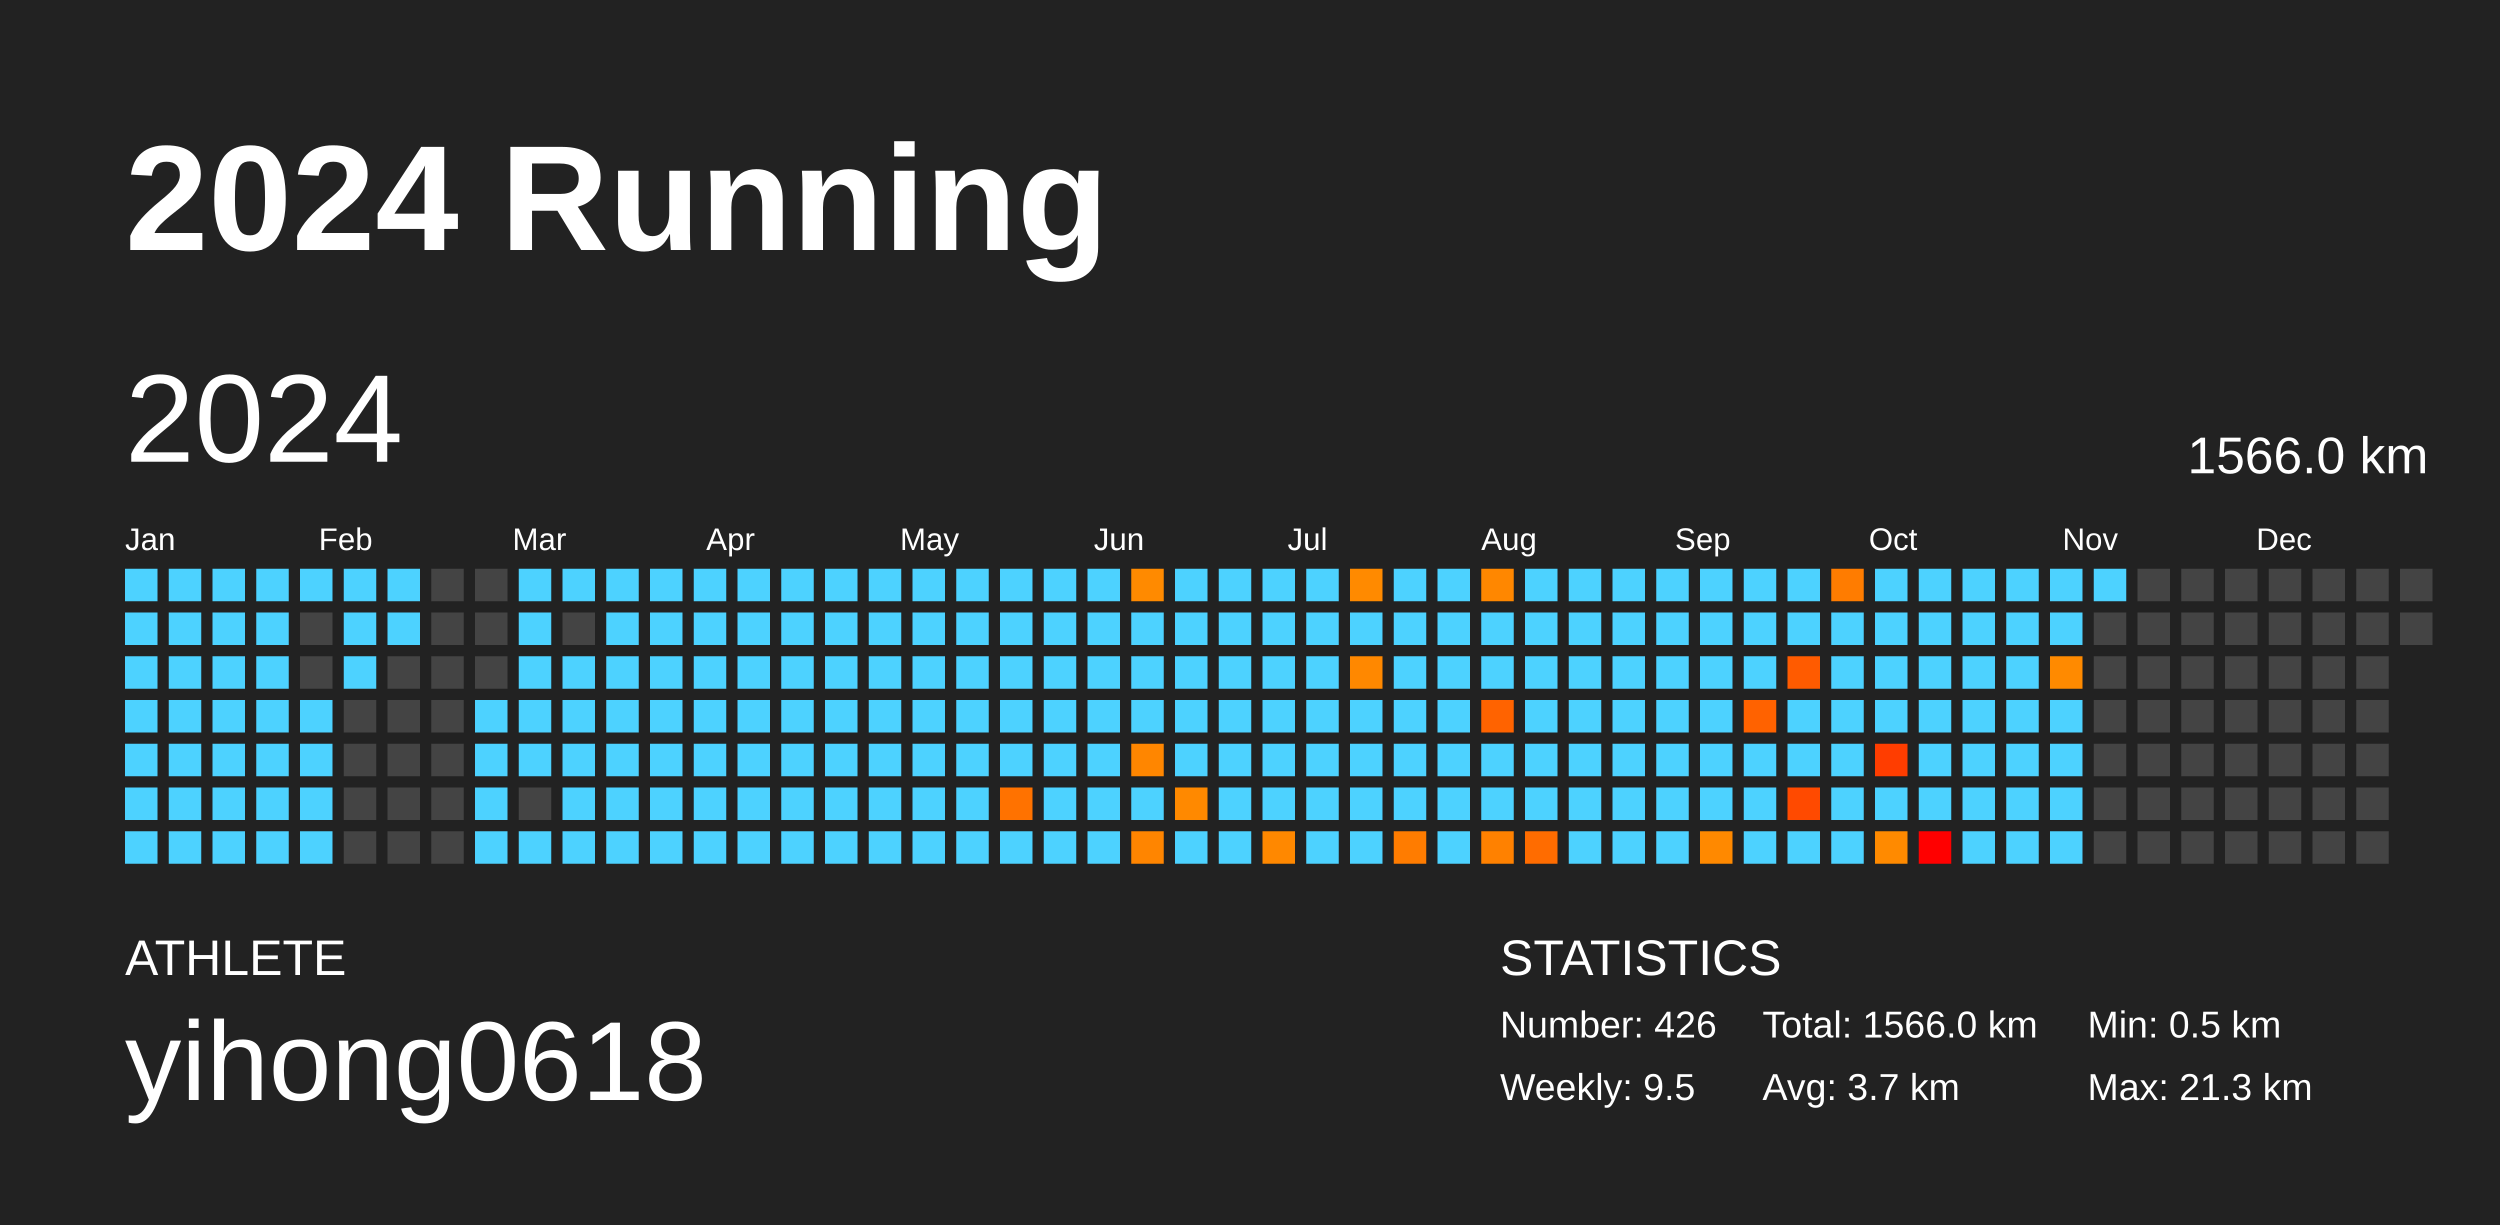
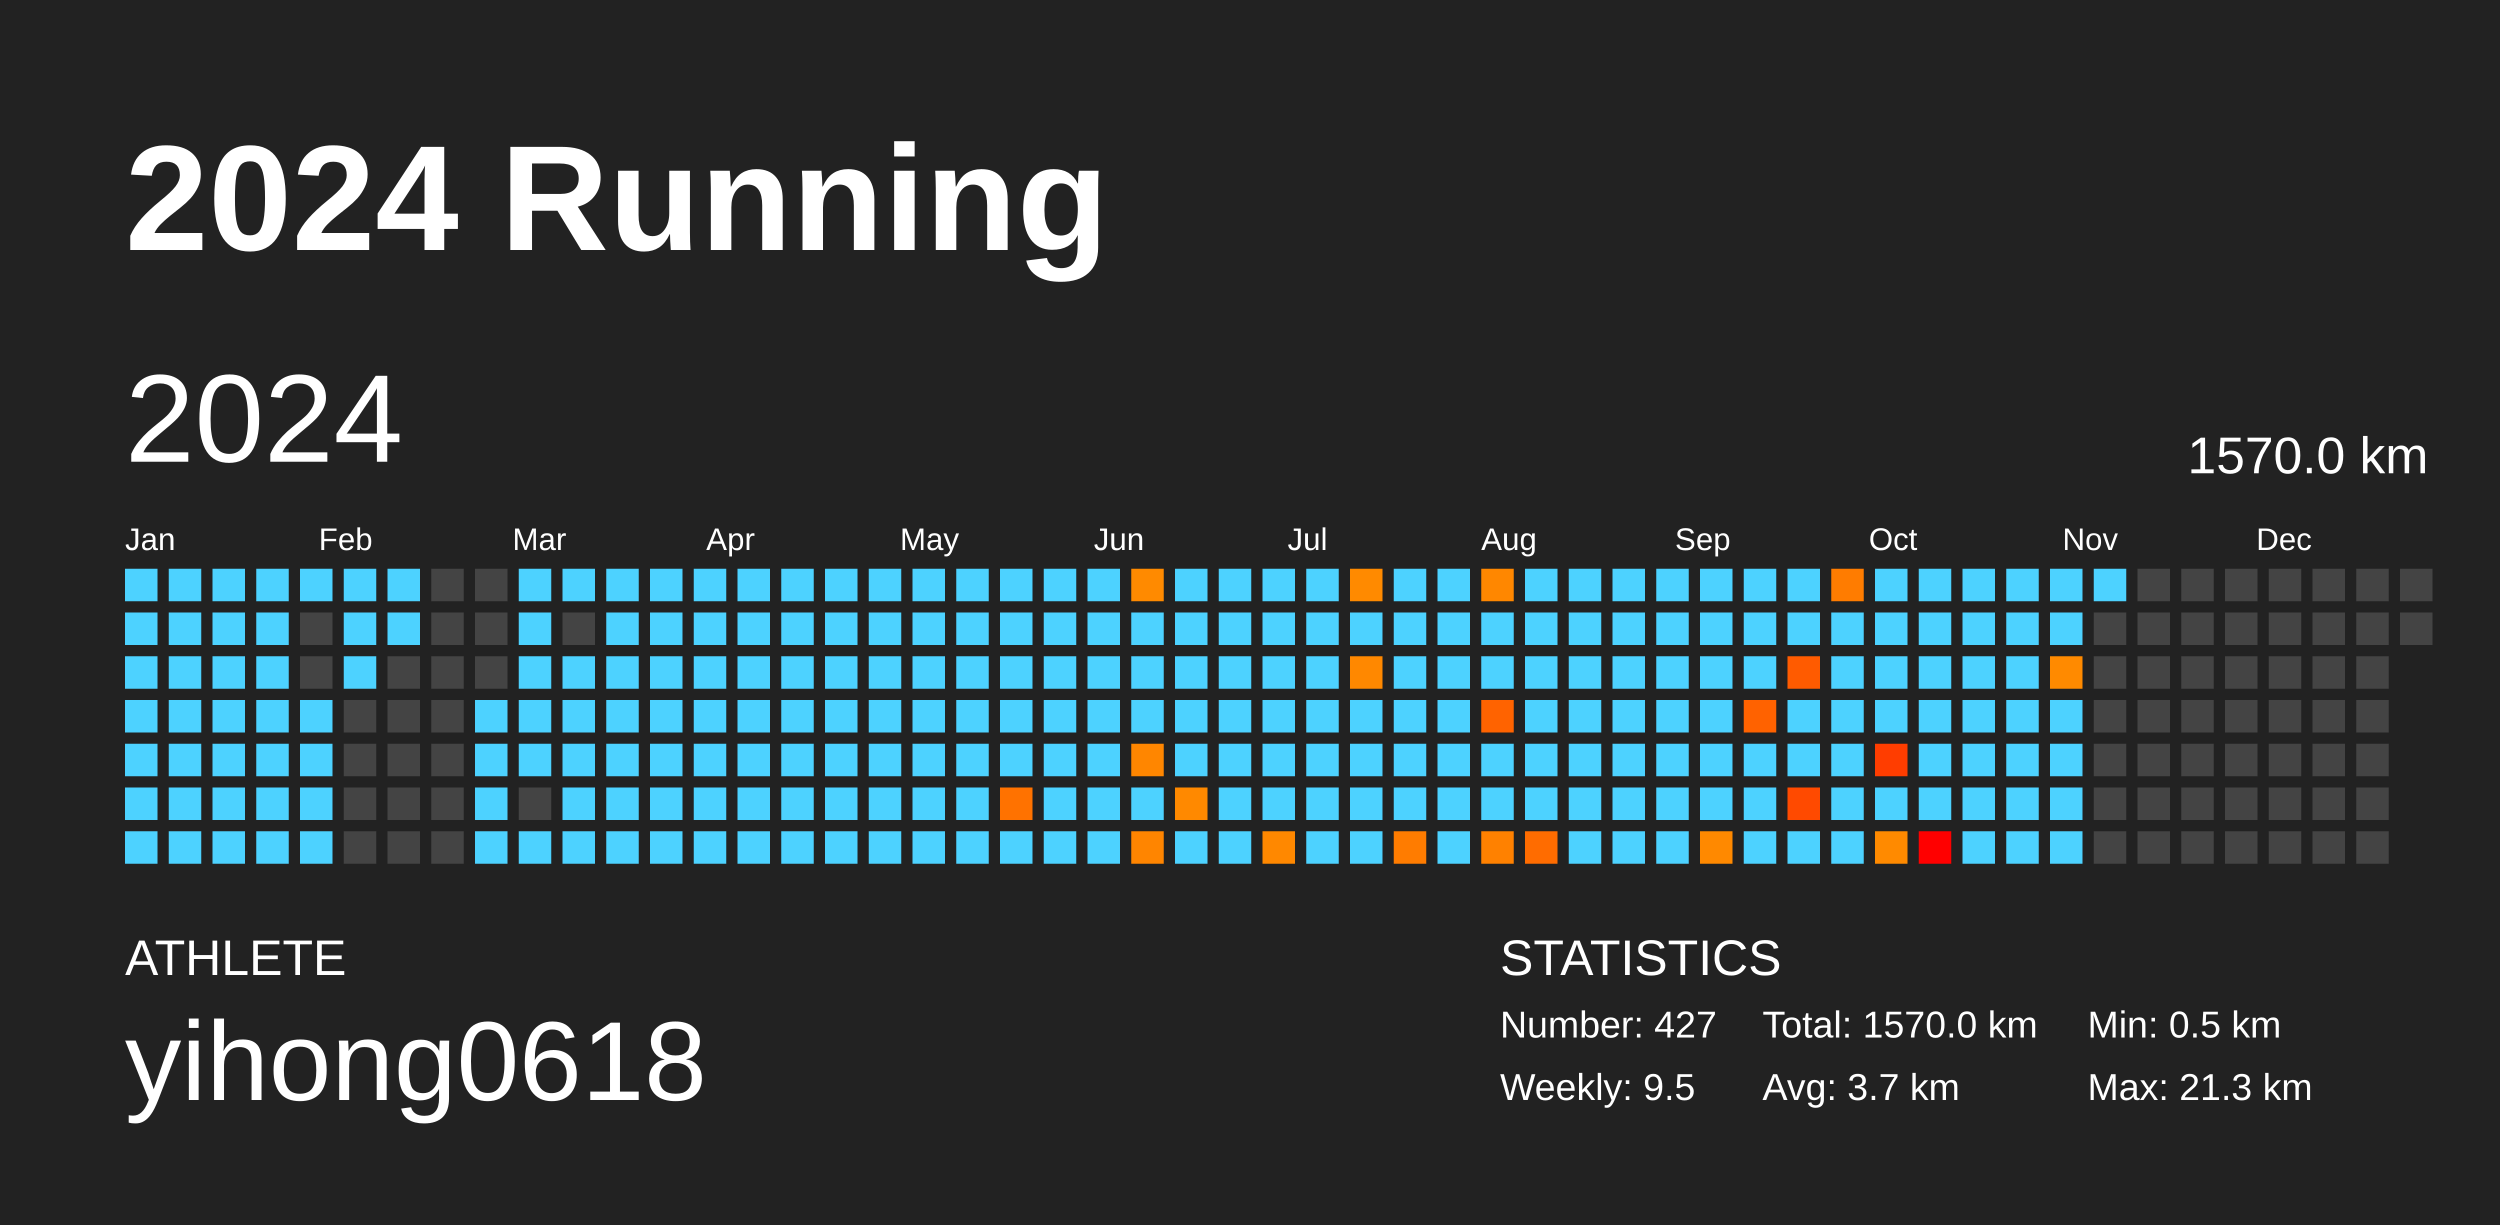
<svg xmlns="http://www.w3.org/2000/svg" baseProfile="full" height="98mm" version="1.1" viewBox="0,0,200,98" width="200mm">
  <defs />
  <rect fill="#222222" height="98" width="200" x="0" y="0" />
  <text fill="#FFFFFF" style="font-size:12px; font-family:Arial; font-weight:bold;" x="10" y="20">2024 Running</text>
  <text fill="#FFFFFF" style="font-size:4px; font-family:Arial" x="10" y="78">ATHLETE</text>
  <text fill="#FFFFFF" style="font-size:9px; font-family:Arial" x="10" y="88">yihong0618</text>
  <text fill="#FFFFFF" style="font-size:4px; font-family:Arial" x="120" y="78">STATISTICS</text>
-   <text fill="#FFFFFF" style="font-size:3px; font-family:Arial" x="120" y="83">Number: 426</text>
+   <text fill="#FFFFFF" style="font-size:3px; font-family:Arial" x="120" y="83">Number: 427</text>
  <text fill="#FFFFFF" style="font-size:3px; font-family:Arial" x="120" y="88">Weekly: 9.5</text>
-   <text fill="#FFFFFF" style="font-size:3px; font-family:Arial" x="141" y="83">Total: 1566.0 km</text>
+   <text fill="#FFFFFF" style="font-size:3px; font-family:Arial" x="141" y="83">Total: 1570.0 km</text>
  <text fill="#FFFFFF" style="font-size:3px; font-family:Arial" x="141" y="88">Avg: 3.7 km</text>
  <text fill="#FFFFFF" style="font-size:3px; font-family:Arial" x="167" y="83">Min: 0.5 km</text>
  <text fill="#FFFFFF" style="font-size:3px; font-family:Arial" x="167" y="88">Max: 21.3 km</text>
  <text dominant-baseline="hanging" fill="#FFFFFF" style="font-size:10.0px; font-family:Arial;" x="10" y="30">2024</text>
-   <text dominant-baseline="hanging" fill="#FFFFFF" style="font-size:4.125px; font-family:Arial;" x="175" y="35">1566.0 km</text>
+   <text dominant-baseline="hanging" fill="#FFFFFF" style="font-size:4.125px; font-family:Arial;" x="175" y="35">1570.0 km</text>
  <text fill="#FFFFFF" style="font-size:2.5px; font-family:Arial" x="10.0" y="44">Jan</text>
  <text fill="#FFFFFF" style="font-size:2.5px; font-family:Arial" x="25.5" y="44">Feb</text>
  <text fill="#FFFFFF" style="font-size:2.5px; font-family:Arial" x="41.0" y="44">Mar</text>
  <text fill="#FFFFFF" style="font-size:2.5px; font-family:Arial" x="56.5" y="44">Apr</text>
  <text fill="#FFFFFF" style="font-size:2.5px; font-family:Arial" x="72.0" y="44">May</text>
  <text fill="#FFFFFF" style="font-size:2.5px; font-family:Arial" x="87.5" y="44">Jun</text>
  <text fill="#FFFFFF" style="font-size:2.5px; font-family:Arial" x="103.0" y="44">Jul</text>
  <text fill="#FFFFFF" style="font-size:2.5px; font-family:Arial" x="118.5" y="44">Aug</text>
  <text fill="#FFFFFF" style="font-size:2.5px; font-family:Arial" x="134.0" y="44">Sep</text>
  <text fill="#FFFFFF" style="font-size:2.5px; font-family:Arial" x="149.5" y="44">Oct</text>
  <text fill="#FFFFFF" style="font-size:2.5px; font-family:Arial" x="165.0" y="44">Nov</text>
  <text fill="#FFFFFF" style="font-size:2.5px; font-family:Arial" x="180.5" y="44">Dec</text>
  <rect fill="#4dd2ff" height="2.6" width="2.6" x="10.0" y="45.5" />
  <rect fill="#4dd2ff" height="2.6" width="2.6" x="10.0" y="49.0" />
  <rect fill="#4dd2ff" height="2.6" width="2.6" x="10.0" y="52.5" />
  <rect fill="#4dd2ff" height="2.6" width="2.6" x="10.0" y="56.0" />
  <rect fill="#4dd2ff" height="2.6" width="2.6" x="10.0" y="59.5" />
  <rect fill="#4dd2ff" height="2.6" width="2.6" x="10.0" y="63.0" />
  <rect fill="#4dd2ff" height="2.6" width="2.6" x="10.0" y="66.5" />
  <rect fill="#4dd2ff" height="2.6" width="2.6" x="13.5" y="45.5" />
  <rect fill="#4dd2ff" height="2.6" width="2.6" x="13.5" y="49.0" />
  <rect fill="#4dd2ff" height="2.6" width="2.6" x="13.5" y="52.5" />
  <rect fill="#4dd2ff" height="2.6" width="2.6" x="13.5" y="56.0" />
  <rect fill="#4dd2ff" height="2.6" width="2.6" x="13.5" y="59.5" />
  <rect fill="#4dd2ff" height="2.6" width="2.6" x="13.5" y="63.0" />
  <rect fill="#4dd2ff" height="2.6" width="2.6" x="13.5" y="66.5" />
  <rect fill="#4dd2ff" height="2.6" width="2.6" x="17.0" y="45.5" />
  <rect fill="#4dd2ff" height="2.6" width="2.6" x="17.0" y="49.0" />
  <rect fill="#4dd2ff" height="2.6" width="2.6" x="17.0" y="52.5" />
  <rect fill="#4dd2ff" height="2.6" width="2.6" x="17.0" y="56.0" />
  <rect fill="#4dd2ff" height="2.6" width="2.6" x="17.0" y="59.5" />
  <rect fill="#4dd2ff" height="2.6" width="2.6" x="17.0" y="63.0" />
  <rect fill="#4dd2ff" height="2.6" width="2.6" x="17.0" y="66.5" />
  <rect fill="#4dd2ff" height="2.6" width="2.6" x="20.5" y="45.5" />
  <rect fill="#4dd2ff" height="2.6" width="2.6" x="20.5" y="49.0" />
  <rect fill="#4dd2ff" height="2.6" width="2.6" x="20.5" y="52.5" />
  <rect fill="#4dd2ff" height="2.6" width="2.6" x="20.5" y="56.0" />
  <rect fill="#4dd2ff" height="2.6" width="2.6" x="20.5" y="59.5" />
  <rect fill="#4dd2ff" height="2.6" width="2.6" x="20.5" y="63.0" />
  <rect fill="#4dd2ff" height="2.6" width="2.6" x="20.5" y="66.5" />
  <rect fill="#4dd2ff" height="2.6" width="2.6" x="24.0" y="45.5" />
  <rect fill="#444444" height="2.6" width="2.6" x="24.0" y="49.0" />
  <rect fill="#444444" height="2.6" width="2.6" x="24.0" y="52.5" />
  <rect fill="#4dd2ff" height="2.6" width="2.6" x="24.0" y="56.0" />
  <rect fill="#4dd2ff" height="2.6" width="2.6" x="24.0" y="59.5" />
  <rect fill="#4dd2ff" height="2.6" width="2.6" x="24.0" y="63.0" />
  <rect fill="#4dd2ff" height="2.6" width="2.6" x="24.0" y="66.5" />
  <rect fill="#4dd2ff" height="2.6" width="2.6" x="27.5" y="45.5" />
  <rect fill="#4dd2ff" height="2.6" width="2.6" x="27.5" y="49.0" />
  <rect fill="#4dd2ff" height="2.6" width="2.6" x="27.5" y="52.5" />
  <rect fill="#444444" height="2.6" width="2.6" x="27.5" y="56.0" />
  <rect fill="#444444" height="2.6" width="2.6" x="27.5" y="59.5" />
  <rect fill="#444444" height="2.6" width="2.6" x="27.5" y="63.0" />
  <rect fill="#444444" height="2.6" width="2.6" x="27.5" y="66.5" />
  <rect fill="#4dd2ff" height="2.6" width="2.6" x="31.0" y="45.5" />
  <rect fill="#4dd2ff" height="2.6" width="2.6" x="31.0" y="49.0" />
  <rect fill="#444444" height="2.6" width="2.6" x="31.0" y="52.5" />
  <rect fill="#444444" height="2.6" width="2.6" x="31.0" y="56.0" />
  <rect fill="#444444" height="2.6" width="2.6" x="31.0" y="59.5" />
  <rect fill="#444444" height="2.6" width="2.6" x="31.0" y="63.0" />
  <rect fill="#444444" height="2.6" width="2.6" x="31.0" y="66.5" />
  <rect fill="#444444" height="2.6" width="2.6" x="34.5" y="45.5" />
  <rect fill="#444444" height="2.6" width="2.6" x="34.5" y="49.0" />
  <rect fill="#444444" height="2.6" width="2.6" x="34.5" y="52.5" />
  <rect fill="#444444" height="2.6" width="2.6" x="34.5" y="56.0" />
  <rect fill="#444444" height="2.6" width="2.6" x="34.5" y="59.5" />
  <rect fill="#444444" height="2.6" width="2.6" x="34.5" y="63.0" />
  <rect fill="#444444" height="2.6" width="2.6" x="34.5" y="66.5" />
  <rect fill="#444444" height="2.6" width="2.6" x="38.0" y="45.5" />
  <rect fill="#444444" height="2.6" width="2.6" x="38.0" y="49.0" />
  <rect fill="#444444" height="2.6" width="2.6" x="38.0" y="52.5" />
  <rect fill="#4dd2ff" height="2.6" width="2.6" x="38.0" y="56.0" />
  <rect fill="#4dd2ff" height="2.6" width="2.6" x="38.0" y="59.5" />
  <rect fill="#4dd2ff" height="2.6" width="2.6" x="38.0" y="63.0" />
  <rect fill="#4dd2ff" height="2.6" width="2.6" x="38.0" y="66.5" />
  <rect fill="#4dd2ff" height="2.6" width="2.6" x="41.5" y="45.5" />
  <rect fill="#4dd2ff" height="2.6" width="2.6" x="41.5" y="49.0" />
  <rect fill="#4dd2ff" height="2.6" width="2.6" x="41.5" y="52.5" />
  <rect fill="#4dd2ff" height="2.6" width="2.6" x="41.5" y="56.0" />
  <rect fill="#4dd2ff" height="2.6" width="2.6" x="41.5" y="59.5" />
  <rect fill="#444444" height="2.6" width="2.6" x="41.5" y="63.0" />
  <rect fill="#4dd2ff" height="2.6" width="2.6" x="41.5" y="66.5" />
  <rect fill="#4dd2ff" height="2.6" width="2.6" x="45.0" y="45.5" />
  <rect fill="#444444" height="2.6" width="2.6" x="45.0" y="49.0" />
  <rect fill="#4dd2ff" height="2.6" width="2.6" x="45.0" y="52.5" />
  <rect fill="#4dd2ff" height="2.6" width="2.6" x="45.0" y="56.0" />
  <rect fill="#4dd2ff" height="2.6" width="2.6" x="45.0" y="59.5" />
  <rect fill="#4dd2ff" height="2.6" width="2.6" x="45.0" y="63.0" />
  <rect fill="#4dd2ff" height="2.6" width="2.6" x="45.0" y="66.5" />
  <rect fill="#4dd2ff" height="2.6" width="2.6" x="48.5" y="45.5" />
  <rect fill="#4dd2ff" height="2.6" width="2.6" x="48.5" y="49.0" />
  <rect fill="#4dd2ff" height="2.6" width="2.6" x="48.5" y="52.5" />
  <rect fill="#4dd2ff" height="2.6" width="2.6" x="48.5" y="56.0" />
  <rect fill="#4dd2ff" height="2.6" width="2.6" x="48.5" y="59.5" />
  <rect fill="#4dd2ff" height="2.6" width="2.6" x="48.5" y="63.0" />
  <rect fill="#4dd2ff" height="2.6" width="2.6" x="48.5" y="66.5" />
  <rect fill="#4dd2ff" height="2.6" width="2.6" x="52.0" y="45.5" />
  <rect fill="#4dd2ff" height="2.6" width="2.6" x="52.0" y="49.0" />
  <rect fill="#4dd2ff" height="2.6" width="2.6" x="52.0" y="52.5" />
  <rect fill="#4dd2ff" height="2.6" width="2.6" x="52.0" y="56.0" />
  <rect fill="#4dd2ff" height="2.6" width="2.6" x="52.0" y="59.5" />
  <rect fill="#4dd2ff" height="2.6" width="2.6" x="52.0" y="63.0" />
  <rect fill="#4dd2ff" height="2.6" width="2.6" x="52.0" y="66.5" />
  <rect fill="#4dd2ff" height="2.6" width="2.6" x="55.5" y="45.5" />
  <rect fill="#4dd2ff" height="2.6" width="2.6" x="55.5" y="49.0" />
  <rect fill="#4dd2ff" height="2.6" width="2.6" x="55.5" y="52.5" />
  <rect fill="#4dd2ff" height="2.6" width="2.6" x="55.5" y="56.0" />
  <rect fill="#4dd2ff" height="2.6" width="2.6" x="55.5" y="59.5" />
  <rect fill="#4dd2ff" height="2.6" width="2.6" x="55.5" y="63.0" />
  <rect fill="#4dd2ff" height="2.6" width="2.6" x="55.5" y="66.5" />
  <rect fill="#4dd2ff" height="2.6" width="2.6" x="59.0" y="45.5" />
  <rect fill="#4dd2ff" height="2.6" width="2.6" x="59.0" y="49.0" />
  <rect fill="#4dd2ff" height="2.6" width="2.6" x="59.0" y="52.5" />
  <rect fill="#4dd2ff" height="2.6" width="2.6" x="59.0" y="56.0" />
  <rect fill="#4dd2ff" height="2.6" width="2.6" x="59.0" y="59.5" />
  <rect fill="#4dd2ff" height="2.6" width="2.6" x="59.0" y="63.0" />
  <rect fill="#4dd2ff" height="2.6" width="2.6" x="59.0" y="66.5" />
  <rect fill="#4dd2ff" height="2.6" width="2.6" x="62.5" y="45.5" />
  <rect fill="#4dd2ff" height="2.6" width="2.6" x="62.5" y="49.0" />
  <rect fill="#4dd2ff" height="2.6" width="2.6" x="62.5" y="52.5" />
  <rect fill="#4dd2ff" height="2.6" width="2.6" x="62.5" y="56.0" />
  <rect fill="#4dd2ff" height="2.6" width="2.6" x="62.5" y="59.5" />
  <rect fill="#4dd2ff" height="2.6" width="2.6" x="62.5" y="63.0" />
  <rect fill="#4dd2ff" height="2.6" width="2.6" x="62.5" y="66.5" />
  <rect fill="#4dd2ff" height="2.6" width="2.6" x="66.0" y="45.5" />
  <rect fill="#4dd2ff" height="2.6" width="2.6" x="66.0" y="49.0" />
  <rect fill="#4dd2ff" height="2.6" width="2.6" x="66.0" y="52.5" />
  <rect fill="#4dd2ff" height="2.6" width="2.6" x="66.0" y="56.0" />
  <rect fill="#4dd2ff" height="2.6" width="2.6" x="66.0" y="59.5" />
  <rect fill="#4dd2ff" height="2.6" width="2.6" x="66.0" y="63.0" />
  <rect fill="#4dd2ff" height="2.6" width="2.6" x="66.0" y="66.5" />
  <rect fill="#4dd2ff" height="2.6" width="2.6" x="69.5" y="45.5" />
  <rect fill="#4dd2ff" height="2.6" width="2.6" x="69.5" y="49.0" />
  <rect fill="#4dd2ff" height="2.6" width="2.6" x="69.5" y="52.5" />
  <rect fill="#4dd2ff" height="2.6" width="2.6" x="69.5" y="56.0" />
  <rect fill="#4dd2ff" height="2.6" width="2.6" x="69.5" y="59.5" />
  <rect fill="#4dd2ff" height="2.6" width="2.6" x="69.5" y="63.0" />
  <rect fill="#4dd2ff" height="2.6" width="2.6" x="69.5" y="66.5" />
  <rect fill="#4dd2ff" height="2.6" width="2.6" x="73.0" y="45.5" />
  <rect fill="#4dd2ff" height="2.6" width="2.6" x="73.0" y="49.0" />
  <rect fill="#4dd2ff" height="2.6" width="2.6" x="73.0" y="52.5" />
  <rect fill="#4dd2ff" height="2.6" width="2.6" x="73.0" y="56.0" />
  <rect fill="#4dd2ff" height="2.6" width="2.6" x="73.0" y="59.5" />
  <rect fill="#4dd2ff" height="2.6" width="2.6" x="73.0" y="63.0" />
  <rect fill="#4dd2ff" height="2.6" width="2.6" x="73.0" y="66.5" />
  <rect fill="#4dd2ff" height="2.6" width="2.6" x="76.5" y="45.5" />
  <rect fill="#4dd2ff" height="2.6" width="2.6" x="76.5" y="49.0" />
  <rect fill="#4dd2ff" height="2.6" width="2.6" x="76.5" y="52.5" />
  <rect fill="#4dd2ff" height="2.6" width="2.6" x="76.5" y="56.0" />
  <rect fill="#4dd2ff" height="2.6" width="2.6" x="76.5" y="59.5" />
  <rect fill="#4dd2ff" height="2.6" width="2.6" x="76.5" y="63.0" />
  <rect fill="#4dd2ff" height="2.6" width="2.6" x="76.5" y="66.5" />
  <rect fill="#4dd2ff" height="2.6" width="2.6" x="80.0" y="45.5" />
  <rect fill="#4dd2ff" height="2.6" width="2.6" x="80.0" y="49.0" />
  <rect fill="#4dd2ff" height="2.6" width="2.6" x="80.0" y="52.5" />
  <rect fill="#4dd2ff" height="2.6" width="2.6" x="80.0" y="56.0" />
  <rect fill="#4dd2ff" height="2.6" width="2.6" x="80.0" y="59.5" />
  <rect fill="#ff7200" height="2.6" width="2.6" x="80.0" y="63.0" />
  <rect fill="#4dd2ff" height="2.6" width="2.6" x="80.0" y="66.5" />
  <rect fill="#4dd2ff" height="2.6" width="2.6" x="83.5" y="45.5" />
  <rect fill="#4dd2ff" height="2.6" width="2.6" x="83.5" y="49.0" />
  <rect fill="#4dd2ff" height="2.6" width="2.6" x="83.5" y="52.5" />
  <rect fill="#4dd2ff" height="2.6" width="2.6" x="83.5" y="56.0" />
  <rect fill="#4dd2ff" height="2.6" width="2.6" x="83.5" y="59.5" />
  <rect fill="#4dd2ff" height="2.6" width="2.6" x="83.5" y="63.0" />
  <rect fill="#4dd2ff" height="2.6" width="2.6" x="83.5" y="66.5" />
  <rect fill="#4dd2ff" height="2.6" width="2.6" x="87.0" y="45.5" />
  <rect fill="#4dd2ff" height="2.6" width="2.6" x="87.0" y="49.0" />
  <rect fill="#4dd2ff" height="2.6" width="2.6" x="87.0" y="52.5" />
  <rect fill="#4dd2ff" height="2.6" width="2.6" x="87.0" y="56.0" />
  <rect fill="#4dd2ff" height="2.6" width="2.6" x="87.0" y="59.5" />
  <rect fill="#4dd2ff" height="2.6" width="2.6" x="87.0" y="63.0" />
  <rect fill="#4dd2ff" height="2.6" width="2.6" x="87.0" y="66.5" />
  <rect fill="#ff8a00" height="2.6" width="2.6" x="90.5" y="45.5" />
  <rect fill="#4dd2ff" height="2.6" width="2.6" x="90.5" y="49.0" />
  <rect fill="#4dd2ff" height="2.6" width="2.6" x="90.5" y="52.5" />
  <rect fill="#4dd2ff" height="2.6" width="2.6" x="90.5" y="56.0" />
  <rect fill="#ff8600" height="2.6" width="2.6" x="90.5" y="59.5" />
  <rect fill="#4dd2ff" height="2.6" width="2.6" x="90.5" y="63.0" />
  <rect fill="#ff8500" height="2.6" width="2.6" x="90.5" y="66.5" />
  <rect fill="#4dd2ff" height="2.6" width="2.6" x="94.0" y="45.5" />
  <rect fill="#4dd2ff" height="2.6" width="2.6" x="94.0" y="49.0" />
  <rect fill="#4dd2ff" height="2.6" width="2.6" x="94.0" y="52.5" />
  <rect fill="#4dd2ff" height="2.6" width="2.6" x="94.0" y="56.0" />
  <rect fill="#4dd2ff" height="2.6" width="2.6" x="94.0" y="59.5" />
  <rect fill="#ff8900" height="2.6" width="2.6" x="94.0" y="63.0" />
  <rect fill="#4dd2ff" height="2.6" width="2.6" x="94.0" y="66.5" />
  <rect fill="#4dd2ff" height="2.6" width="2.6" x="97.5" y="45.5" />
  <rect fill="#4dd2ff" height="2.6" width="2.6" x="97.5" y="49.0" />
  <rect fill="#4dd2ff" height="2.6" width="2.6" x="97.5" y="52.5" />
  <rect fill="#4dd2ff" height="2.6" width="2.6" x="97.5" y="56.0" />
  <rect fill="#4dd2ff" height="2.6" width="2.6" x="97.5" y="59.5" />
  <rect fill="#4dd2ff" height="2.6" width="2.6" x="97.5" y="63.0" />
  <rect fill="#4dd2ff" height="2.6" width="2.6" x="97.5" y="66.5" />
  <rect fill="#4dd2ff" height="2.6" width="2.6" x="101.0" y="45.5" />
  <rect fill="#4dd2ff" height="2.6" width="2.6" x="101.0" y="49.0" />
  <rect fill="#4dd2ff" height="2.6" width="2.6" x="101.0" y="52.5" />
  <rect fill="#4dd2ff" height="2.6" width="2.6" x="101.0" y="56.0" />
  <rect fill="#4dd2ff" height="2.6" width="2.6" x="101.0" y="59.5" />
  <rect fill="#4dd2ff" height="2.6" width="2.6" x="101.0" y="63.0" />
  <rect fill="#ff8800" height="2.6" width="2.6" x="101.0" y="66.5" />
  <rect fill="#4dd2ff" height="2.6" width="2.6" x="104.5" y="45.5" />
  <rect fill="#4dd2ff" height="2.6" width="2.6" x="104.5" y="49.0" />
  <rect fill="#4dd2ff" height="2.6" width="2.6" x="104.5" y="52.5" />
  <rect fill="#4dd2ff" height="2.6" width="2.6" x="104.5" y="56.0" />
  <rect fill="#4dd2ff" height="2.6" width="2.6" x="104.5" y="59.5" />
  <rect fill="#4dd2ff" height="2.6" width="2.6" x="104.5" y="63.0" />
  <rect fill="#4dd2ff" height="2.6" width="2.6" x="104.5" y="66.5" />
  <rect fill="#ff8a00" height="2.6" width="2.6" x="108.0" y="45.5" />
  <rect fill="#4dd2ff" height="2.6" width="2.6" x="108.0" y="49.0" />
  <rect fill="#ff8800" height="2.6" width="2.6" x="108.0" y="52.5" />
  <rect fill="#4dd2ff" height="2.6" width="2.6" x="108.0" y="56.0" />
  <rect fill="#4dd2ff" height="2.6" width="2.6" x="108.0" y="59.5" />
  <rect fill="#4dd2ff" height="2.6" width="2.6" x="108.0" y="63.0" />
  <rect fill="#4dd2ff" height="2.6" width="2.6" x="108.0" y="66.5" />
  <rect fill="#4dd2ff" height="2.6" width="2.6" x="111.5" y="45.5" />
  <rect fill="#4dd2ff" height="2.6" width="2.6" x="111.5" y="49.0" />
  <rect fill="#4dd2ff" height="2.6" width="2.6" x="111.5" y="52.5" />
  <rect fill="#4dd2ff" height="2.6" width="2.6" x="111.5" y="56.0" />
  <rect fill="#4dd2ff" height="2.6" width="2.6" x="111.5" y="59.5" />
  <rect fill="#4dd2ff" height="2.6" width="2.6" x="111.5" y="63.0" />
  <rect fill="#ff7c00" height="2.6" width="2.6" x="111.5" y="66.5" />
  <rect fill="#4dd2ff" height="2.6" width="2.6" x="115.0" y="45.5" />
  <rect fill="#4dd2ff" height="2.6" width="2.6" x="115.0" y="49.0" />
  <rect fill="#4dd2ff" height="2.6" width="2.6" x="115.0" y="52.5" />
  <rect fill="#4dd2ff" height="2.6" width="2.6" x="115.0" y="56.0" />
  <rect fill="#4dd2ff" height="2.6" width="2.6" x="115.0" y="59.5" />
  <rect fill="#4dd2ff" height="2.6" width="2.6" x="115.0" y="63.0" />
  <rect fill="#4dd2ff" height="2.6" width="2.6" x="115.0" y="66.5" />
  <rect fill="#ff8700" height="2.6" width="2.6" x="118.5" y="45.5" />
  <rect fill="#4dd2ff" height="2.6" width="2.6" x="118.5" y="49.0" />
  <rect fill="#4dd2ff" height="2.6" width="2.6" x="118.5" y="52.5" />
  <rect fill="#ff6300" height="2.6" width="2.6" x="118.5" y="56.0" />
  <rect fill="#4dd2ff" height="2.6" width="2.6" x="118.5" y="59.5" />
  <rect fill="#4dd2ff" height="2.6" width="2.6" x="118.5" y="63.0" />
  <rect fill="#ff8100" height="2.6" width="2.6" x="118.5" y="66.5" />
  <rect fill="#4dd2ff" height="2.6" width="2.6" x="122.0" y="45.5" />
  <rect fill="#4dd2ff" height="2.6" width="2.6" x="122.0" y="49.0" />
  <rect fill="#4dd2ff" height="2.6" width="2.6" x="122.0" y="52.5" />
  <rect fill="#4dd2ff" height="2.6" width="2.6" x="122.0" y="56.0" />
  <rect fill="#4dd2ff" height="2.6" width="2.6" x="122.0" y="59.5" />
  <rect fill="#4dd2ff" height="2.6" width="2.6" x="122.0" y="63.0" />
  <rect fill="#ff6c00" height="2.6" width="2.6" x="122.0" y="66.5" />
  <rect fill="#4dd2ff" height="2.6" width="2.6" x="125.5" y="45.5" />
  <rect fill="#4dd2ff" height="2.6" width="2.6" x="125.5" y="49.0" />
  <rect fill="#4dd2ff" height="2.6" width="2.6" x="125.5" y="52.5" />
  <rect fill="#4dd2ff" height="2.6" width="2.6" x="125.5" y="56.0" />
  <rect fill="#4dd2ff" height="2.6" width="2.6" x="125.5" y="59.5" />
  <rect fill="#4dd2ff" height="2.6" width="2.6" x="125.5" y="63.0" />
  <rect fill="#4dd2ff" height="2.6" width="2.6" x="125.5" y="66.5" />
  <rect fill="#4dd2ff" height="2.6" width="2.6" x="129.0" y="45.5" />
  <rect fill="#4dd2ff" height="2.6" width="2.6" x="129.0" y="49.0" />
  <rect fill="#4dd2ff" height="2.6" width="2.6" x="129.0" y="52.5" />
  <rect fill="#4dd2ff" height="2.6" width="2.6" x="129.0" y="56.0" />
  <rect fill="#4dd2ff" height="2.6" width="2.6" x="129.0" y="59.5" />
  <rect fill="#4dd2ff" height="2.6" width="2.6" x="129.0" y="63.0" />
  <rect fill="#4dd2ff" height="2.6" width="2.6" x="129.0" y="66.5" />
  <rect fill="#4dd2ff" height="2.6" width="2.6" x="132.5" y="45.5" />
  <rect fill="#4dd2ff" height="2.6" width="2.6" x="132.5" y="49.0" />
  <rect fill="#4dd2ff" height="2.6" width="2.6" x="132.5" y="52.5" />
  <rect fill="#4dd2ff" height="2.6" width="2.6" x="132.5" y="56.0" />
  <rect fill="#4dd2ff" height="2.6" width="2.6" x="132.5" y="59.5" />
  <rect fill="#4dd2ff" height="2.6" width="2.6" x="132.5" y="63.0" />
  <rect fill="#4dd2ff" height="2.6" width="2.6" x="132.5" y="66.5" />
  <rect fill="#4dd2ff" height="2.6" width="2.6" x="136.0" y="45.5" />
  <rect fill="#4dd2ff" height="2.6" width="2.6" x="136.0" y="49.0" />
  <rect fill="#4dd2ff" height="2.6" width="2.6" x="136.0" y="52.5" />
  <rect fill="#4dd2ff" height="2.6" width="2.6" x="136.0" y="56.0" />
  <rect fill="#4dd2ff" height="2.6" width="2.6" x="136.0" y="59.5" />
  <rect fill="#4dd2ff" height="2.6" width="2.6" x="136.0" y="63.0" />
  <rect fill="#ff8900" height="2.6" width="2.6" x="136.0" y="66.5" />
  <rect fill="#4dd2ff" height="2.6" width="2.6" x="139.5" y="45.5" />
  <rect fill="#4dd2ff" height="2.6" width="2.6" x="139.5" y="49.0" />
  <rect fill="#4dd2ff" height="2.6" width="2.6" x="139.5" y="52.5" />
  <rect fill="#ff6200" height="2.6" width="2.6" x="139.5" y="56.0" />
  <rect fill="#4dd2ff" height="2.6" width="2.6" x="139.5" y="59.5" />
  <rect fill="#4dd2ff" height="2.6" width="2.6" x="139.5" y="63.0" />
  <rect fill="#4dd2ff" height="2.6" width="2.6" x="139.5" y="66.5" />
  <rect fill="#4dd2ff" height="2.6" width="2.6" x="143.0" y="45.5" />
  <rect fill="#4dd2ff" height="2.6" width="2.6" x="143.0" y="49.0" />
  <rect fill="#ff5b00" height="2.6" width="2.6" x="143.0" y="52.5" />
  <rect fill="#4dd2ff" height="2.6" width="2.6" x="143.0" y="56.0" />
  <rect fill="#4dd2ff" height="2.6" width="2.6" x="143.0" y="59.5" />
  <rect fill="#ff4a00" height="2.6" width="2.6" x="143.0" y="63.0" />
  <rect fill="#4dd2ff" height="2.6" width="2.6" x="143.0" y="66.5" />
  <rect fill="#ff7c00" height="2.6" width="2.6" x="146.5" y="45.5" />
  <rect fill="#4dd2ff" height="2.6" width="2.6" x="146.5" y="49.0" />
  <rect fill="#4dd2ff" height="2.6" width="2.6" x="146.5" y="52.5" />
  <rect fill="#4dd2ff" height="2.6" width="2.6" x="146.5" y="56.0" />
  <rect fill="#4dd2ff" height="2.6" width="2.6" x="146.5" y="59.5" />
  <rect fill="#4dd2ff" height="2.6" width="2.6" x="146.5" y="63.0" />
  <rect fill="#4dd2ff" height="2.6" width="2.6" x="146.5" y="66.5" />
  <rect fill="#4dd2ff" height="2.6" width="2.6" x="150.0" y="45.5" />
  <rect fill="#4dd2ff" height="2.6" width="2.6" x="150.0" y="49.0" />
  <rect fill="#4dd2ff" height="2.6" width="2.6" x="150.0" y="52.5" />
  <rect fill="#4dd2ff" height="2.6" width="2.6" x="150.0" y="56.0" />
  <rect fill="#ff3d00" height="2.6" width="2.6" x="150.0" y="59.5" />
  <rect fill="#4dd2ff" height="2.6" width="2.6" x="150.0" y="63.0" />
  <rect fill="#ff8a00" height="2.6" width="2.6" x="150.0" y="66.5" />
  <rect fill="#4dd2ff" height="2.6" width="2.6" x="153.5" y="45.5" />
  <rect fill="#4dd2ff" height="2.6" width="2.6" x="153.5" y="49.0" />
  <rect fill="#4dd2ff" height="2.6" width="2.6" x="153.5" y="52.5" />
  <rect fill="#4dd2ff" height="2.6" width="2.6" x="153.5" y="56.0" />
  <rect fill="#4dd2ff" height="2.6" width="2.6" x="153.5" y="59.5" />
  <rect fill="#4dd2ff" height="2.6" width="2.6" x="153.5" y="63.0" />
  <rect fill="red" height="2.6" width="2.6" x="153.5" y="66.5" />
  <rect fill="#4dd2ff" height="2.6" width="2.6" x="157.0" y="45.5" />
  <rect fill="#4dd2ff" height="2.6" width="2.6" x="157.0" y="49.0" />
  <rect fill="#4dd2ff" height="2.6" width="2.6" x="157.0" y="52.5" />
  <rect fill="#4dd2ff" height="2.6" width="2.6" x="157.0" y="56.0" />
  <rect fill="#4dd2ff" height="2.6" width="2.6" x="157.0" y="59.5" />
  <rect fill="#4dd2ff" height="2.6" width="2.6" x="157.0" y="63.0" />
  <rect fill="#4dd2ff" height="2.6" width="2.6" x="157.0" y="66.5" />
  <rect fill="#4dd2ff" height="2.6" width="2.6" x="160.5" y="45.5" />
  <rect fill="#4dd2ff" height="2.6" width="2.6" x="160.5" y="49.0" />
  <rect fill="#4dd2ff" height="2.6" width="2.6" x="160.5" y="52.5" />
  <rect fill="#4dd2ff" height="2.6" width="2.6" x="160.5" y="56.0" />
  <rect fill="#4dd2ff" height="2.6" width="2.6" x="160.5" y="59.5" />
  <rect fill="#4dd2ff" height="2.6" width="2.6" x="160.5" y="63.0" />
  <rect fill="#4dd2ff" height="2.6" width="2.6" x="160.5" y="66.5" />
  <rect fill="#4dd2ff" height="2.6" width="2.6" x="164.0" y="45.5" />
  <rect fill="#4dd2ff" height="2.6" width="2.6" x="164.0" y="49.0" />
  <rect fill="#ff8a00" height="2.6" width="2.6" x="164.0" y="52.5" />
  <rect fill="#4dd2ff" height="2.6" width="2.6" x="164.0" y="56.0" />
  <rect fill="#4dd2ff" height="2.6" width="2.6" x="164.0" y="59.5" />
  <rect fill="#4dd2ff" height="2.6" width="2.6" x="164.0" y="63.0" />
  <rect fill="#4dd2ff" height="2.6" width="2.6" x="164.0" y="66.5" />
  <rect fill="#4dd2ff" height="2.6" width="2.6" x="167.5" y="45.5" />
  <rect fill="#444444" height="2.6" width="2.6" x="167.5" y="49.0" />
  <rect fill="#444444" height="2.6" width="2.6" x="167.5" y="52.5" />
  <rect fill="#444444" height="2.6" width="2.6" x="167.5" y="56.0" />
  <rect fill="#444444" height="2.6" width="2.6" x="167.5" y="59.5" />
  <rect fill="#444444" height="2.6" width="2.6" x="167.5" y="63.0" />
  <rect fill="#444444" height="2.6" width="2.6" x="167.5" y="66.5" />
  <rect fill="#444444" height="2.6" width="2.6" x="171.0" y="45.5" />
  <rect fill="#444444" height="2.6" width="2.6" x="171.0" y="49.0" />
  <rect fill="#444444" height="2.6" width="2.6" x="171.0" y="52.5" />
  <rect fill="#444444" height="2.6" width="2.6" x="171.0" y="56.0" />
  <rect fill="#444444" height="2.6" width="2.6" x="171.0" y="59.5" />
  <rect fill="#444444" height="2.6" width="2.6" x="171.0" y="63.0" />
  <rect fill="#444444" height="2.6" width="2.6" x="171.0" y="66.5" />
  <rect fill="#444444" height="2.6" width="2.6" x="174.5" y="45.5" />
  <rect fill="#444444" height="2.6" width="2.6" x="174.5" y="49.0" />
  <rect fill="#444444" height="2.6" width="2.6" x="174.5" y="52.5" />
  <rect fill="#444444" height="2.6" width="2.6" x="174.5" y="56.0" />
  <rect fill="#444444" height="2.6" width="2.6" x="174.5" y="59.5" />
  <rect fill="#444444" height="2.6" width="2.6" x="174.5" y="63.0" />
  <rect fill="#444444" height="2.6" width="2.6" x="174.5" y="66.5" />
  <rect fill="#444444" height="2.6" width="2.6" x="178.0" y="45.5" />
  <rect fill="#444444" height="2.6" width="2.6" x="178.0" y="49.0" />
  <rect fill="#444444" height="2.6" width="2.6" x="178.0" y="52.5" />
  <rect fill="#444444" height="2.6" width="2.6" x="178.0" y="56.0" />
  <rect fill="#444444" height="2.6" width="2.6" x="178.0" y="59.5" />
  <rect fill="#444444" height="2.6" width="2.6" x="178.0" y="63.0" />
  <rect fill="#444444" height="2.6" width="2.6" x="178.0" y="66.5" />
  <rect fill="#444444" height="2.6" width="2.6" x="181.5" y="45.5" />
  <rect fill="#444444" height="2.6" width="2.6" x="181.5" y="49.0" />
  <rect fill="#444444" height="2.6" width="2.6" x="181.5" y="52.5" />
  <rect fill="#444444" height="2.6" width="2.6" x="181.5" y="56.0" />
  <rect fill="#444444" height="2.6" width="2.6" x="181.5" y="59.5" />
  <rect fill="#444444" height="2.6" width="2.6" x="181.5" y="63.0" />
  <rect fill="#444444" height="2.6" width="2.6" x="181.5" y="66.5" />
  <rect fill="#444444" height="2.6" width="2.6" x="185.0" y="45.5" />
  <rect fill="#444444" height="2.6" width="2.6" x="185.0" y="49.0" />
  <rect fill="#444444" height="2.6" width="2.6" x="185.0" y="52.5" />
  <rect fill="#444444" height="2.6" width="2.6" x="185.0" y="56.0" />
  <rect fill="#444444" height="2.6" width="2.6" x="185.0" y="59.5" />
  <rect fill="#444444" height="2.6" width="2.6" x="185.0" y="63.0" />
  <rect fill="#444444" height="2.6" width="2.6" x="185.0" y="66.5" />
  <rect fill="#444444" height="2.6" width="2.6" x="188.5" y="45.5" />
  <rect fill="#444444" height="2.6" width="2.6" x="188.5" y="49.0" />
  <rect fill="#444444" height="2.6" width="2.6" x="188.5" y="52.5" />
  <rect fill="#444444" height="2.6" width="2.6" x="188.5" y="56.0" />
  <rect fill="#444444" height="2.6" width="2.6" x="188.5" y="59.5" />
  <rect fill="#444444" height="2.6" width="2.6" x="188.5" y="63.0" />
  <rect fill="#444444" height="2.6" width="2.6" x="188.5" y="66.5" />
  <rect fill="#444444" height="2.6" width="2.6" x="192.0" y="45.5" />
  <rect fill="#444444" height="2.6" width="2.6" x="192.0" y="49.0" />
</svg>
